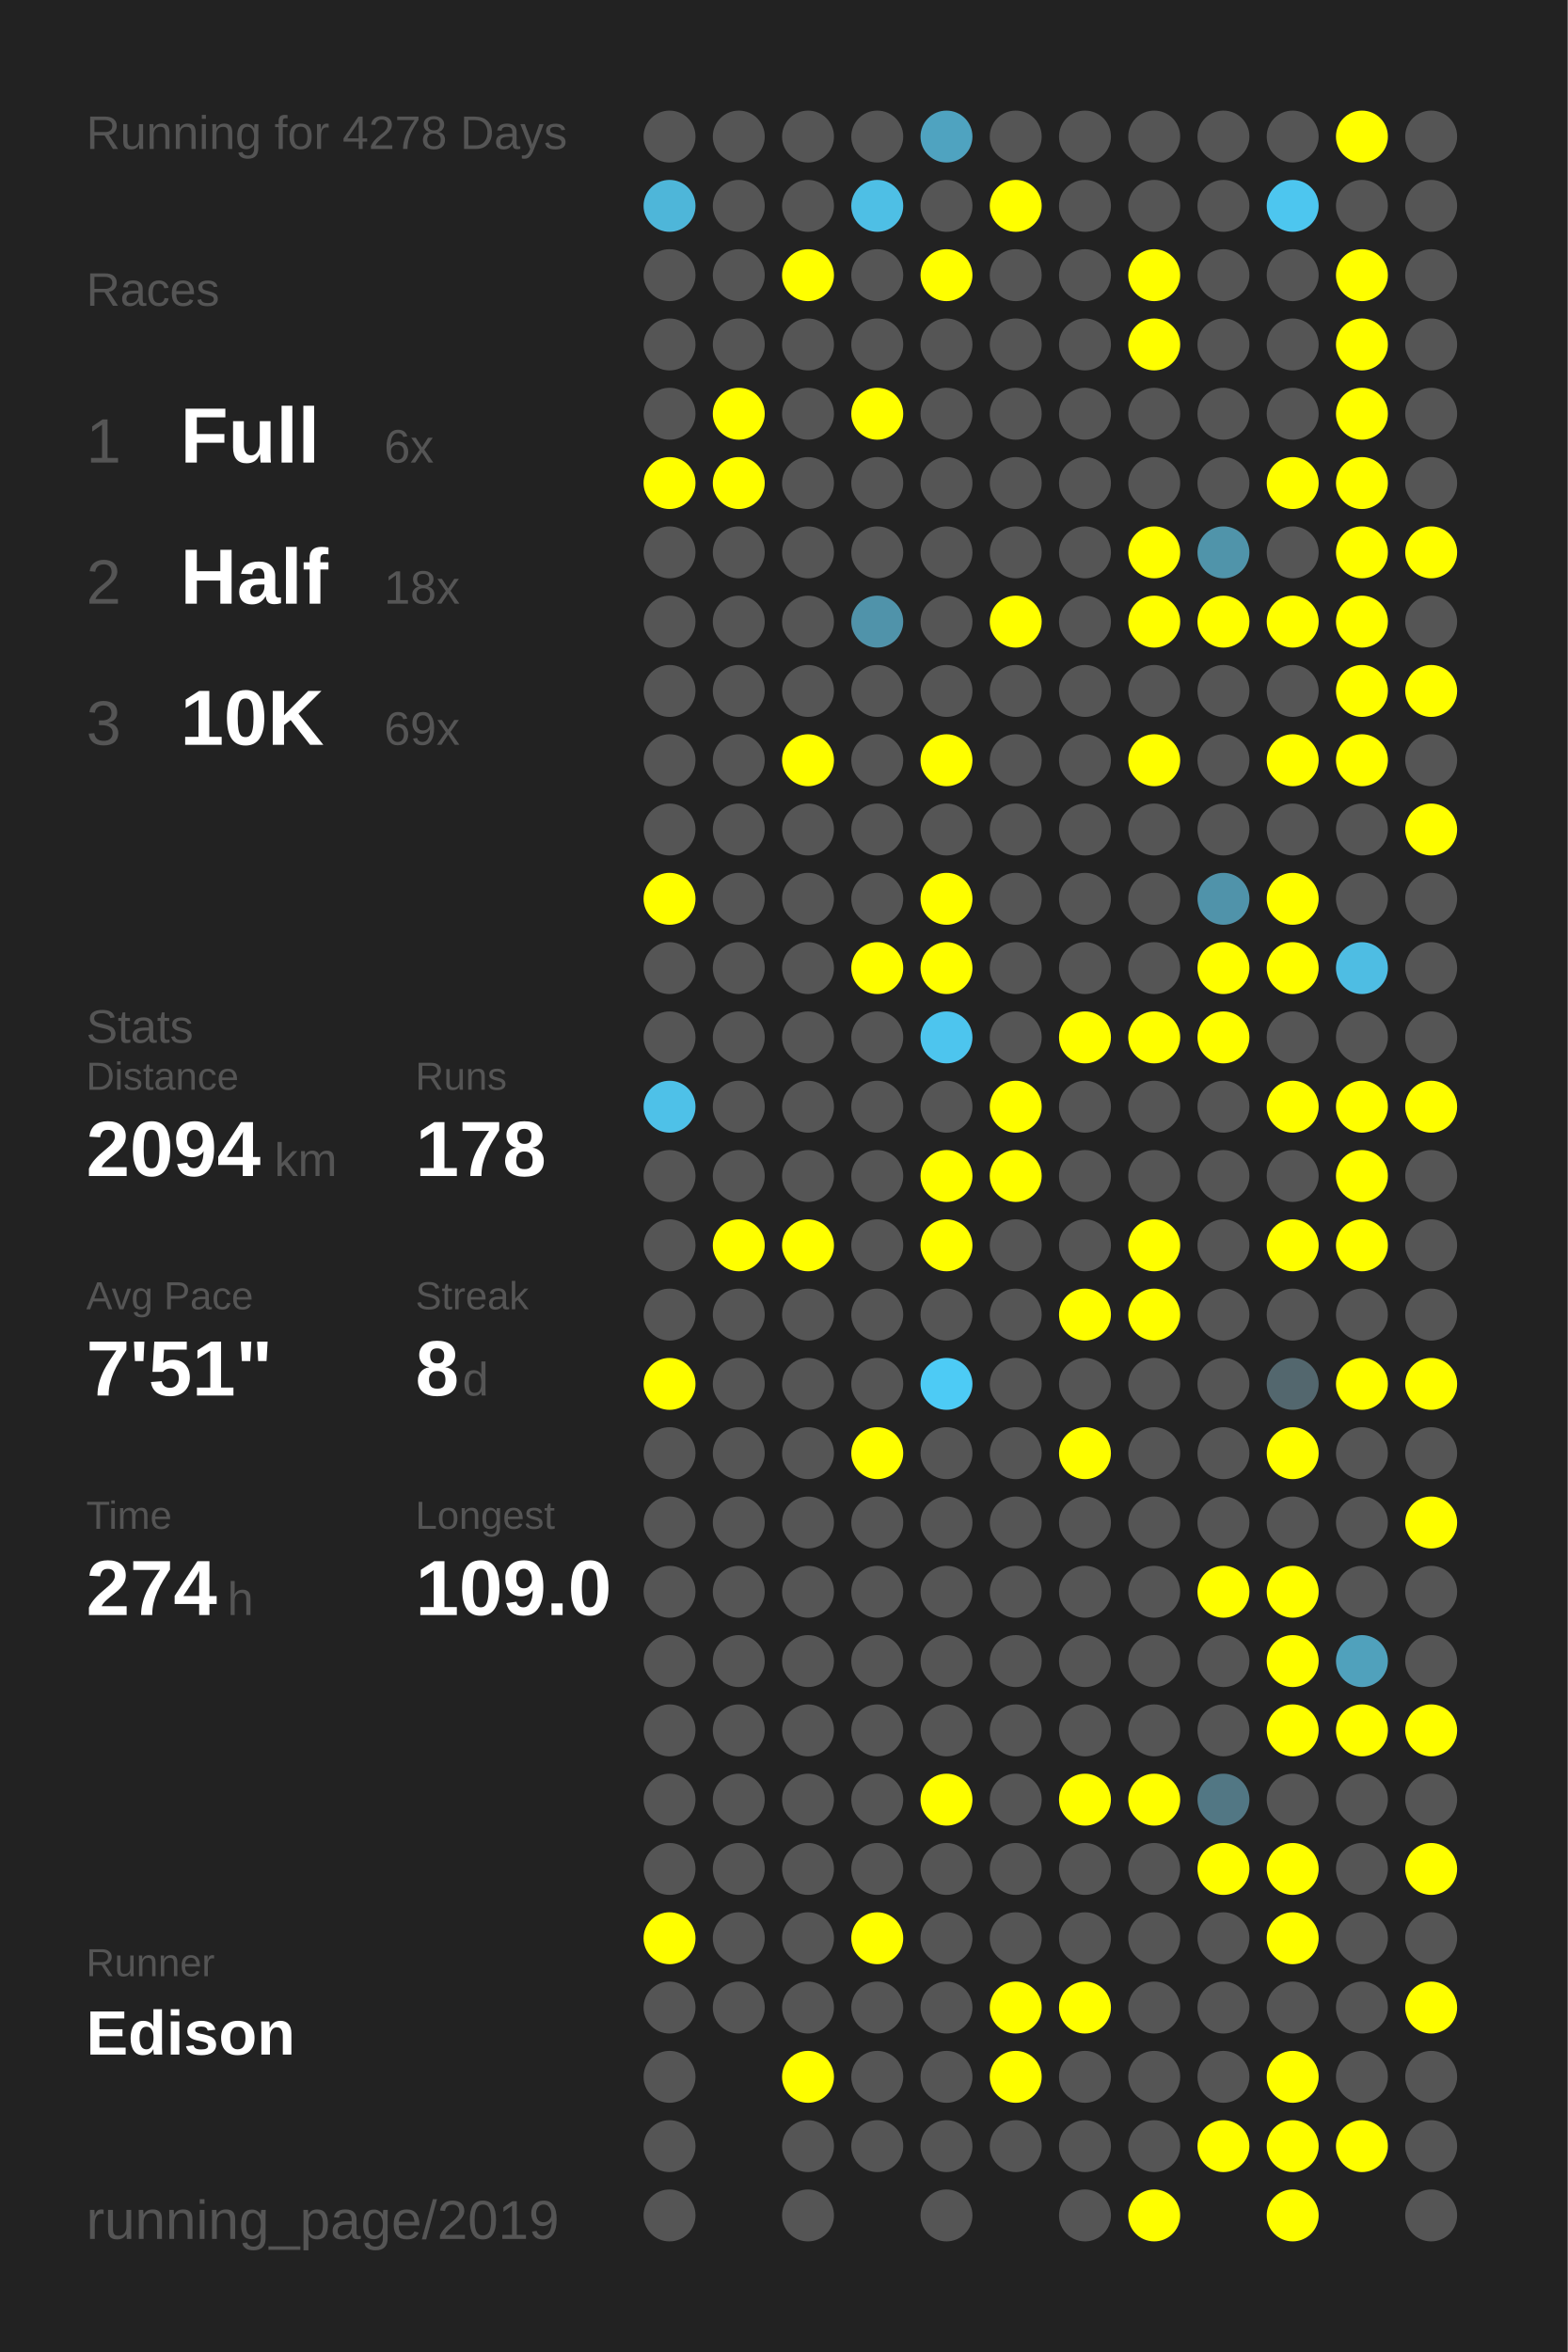
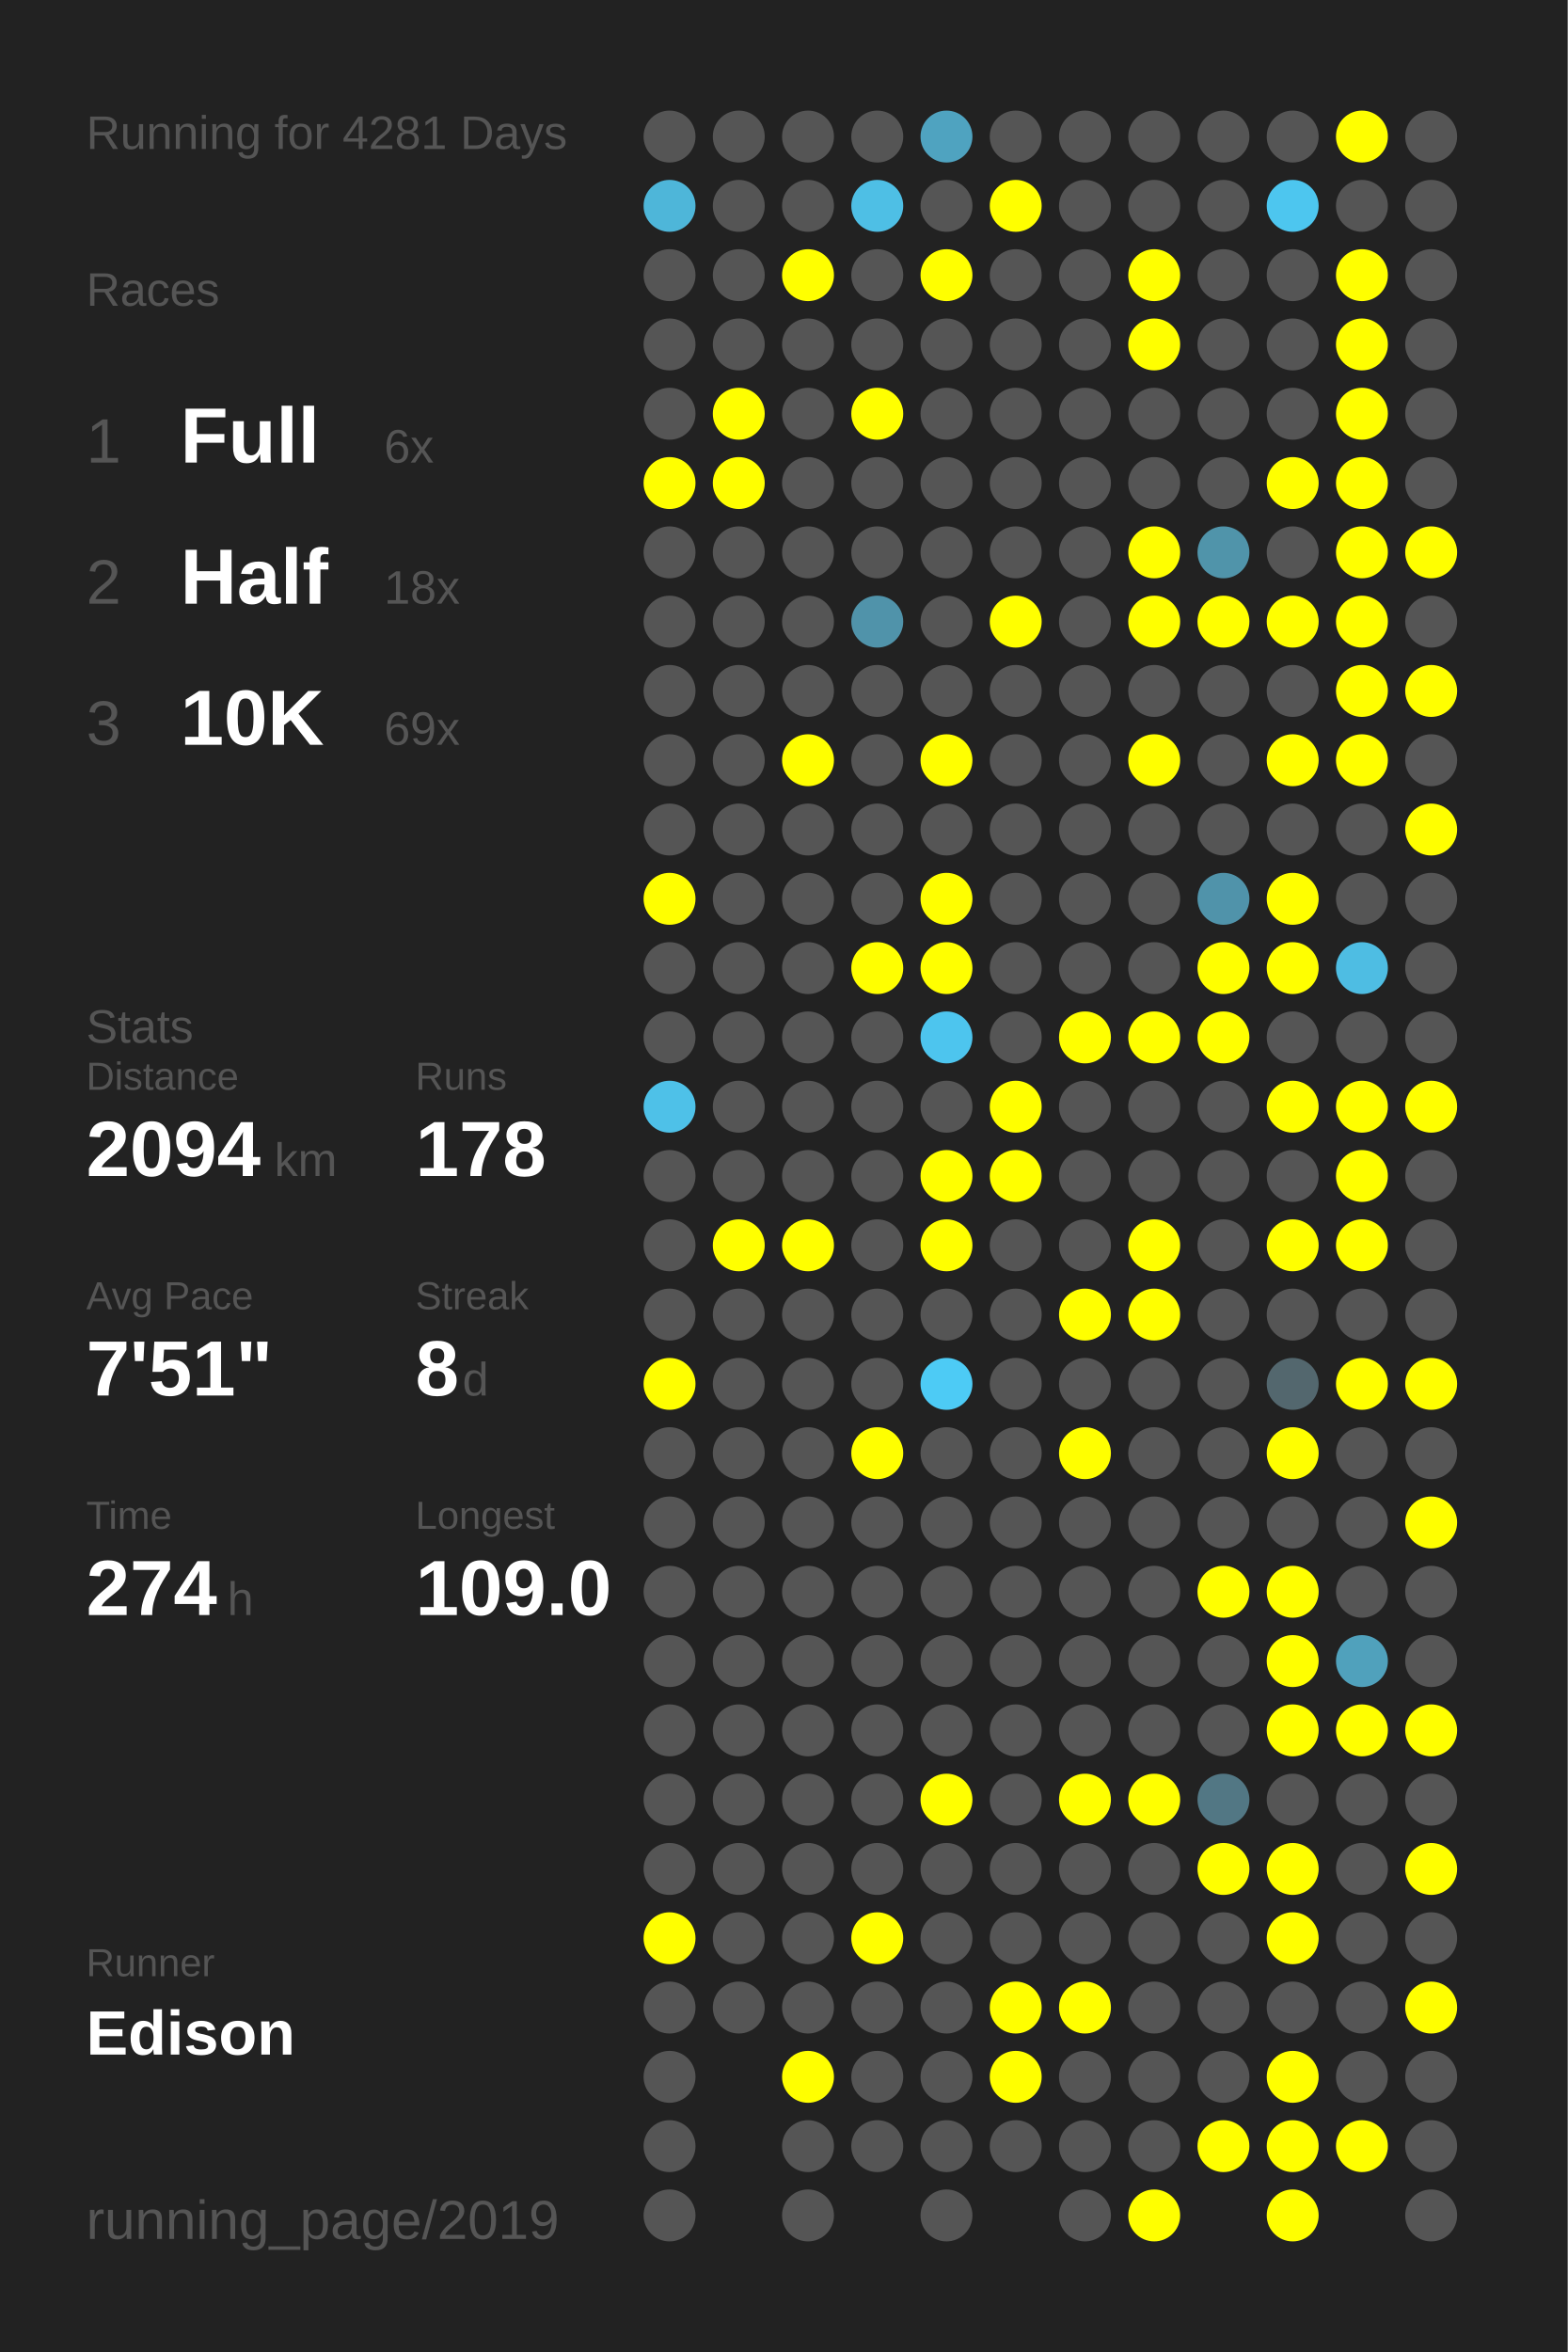
<svg xmlns="http://www.w3.org/2000/svg" baseProfile="full" height="300mm" version="1.1" viewBox="0,0,200,300" width="200mm">
  <defs />
  <rect fill="#222222" height="300" width="200" x="0" y="0" />
-   <text fill="#555555" style="font-size:6px; font-family:Arial;" x="11" y="19">Running for 4278 Days</text>
+   <text fill="#555555" style="font-size:6px; font-family:Arial;" x="11" y="19">Running for 4281 Days</text>
  <text fill="#555555" style="font-size:6px; font-family:Arial;" x="11" y="39">Races</text>
  <text fill="#555555" style="font-size:8px; font-family:Arial;" x="11" y="59">1</text>
  <text fill="#FFFFFF" style="font-size:10px; font-family:Arial; font-weight:bold;" x="23" y="59">Full</text>
  <text fill="#555555" style="font-size:6px; font-family:Arial;" x="49" y="59">6x</text>
  <text fill="#555555" style="font-size:8px; font-family:Arial;" x="11" y="77">2</text>
  <text fill="#FFFFFF" style="font-size:10px; font-family:Arial; font-weight:bold;" x="23" y="77">Half</text>
  <text fill="#555555" style="font-size:6px; font-family:Arial;" x="49" y="77">18x</text>
  <text fill="#555555" style="font-size:8px; font-family:Arial;" x="11" y="95">3</text>
  <text fill="#FFFFFF" style="font-size:10px; font-family:Arial; font-weight:bold;" x="23" y="95">10K</text>
  <text fill="#555555" style="font-size:6px; font-family:Arial;" x="49" y="95">69x</text>
  <text fill="#555555" style="font-size:6px; font-family:Arial;" x="11" y="133">Stats</text>
  <text fill="#555555" style="font-size:5px; font-family:Arial;" x="11" y="139">Distance</text>
  <text fill="#FFFFFF" style="font-size:10px; font-family:Arial; font-weight:bold;" x="11" y="150">2094</text>
  <text fill="#555555" style="font-size:6px; font-family:Arial;" x="35" y="150">km</text>
  <text fill="#555555" style="font-size:5px; font-family:Arial;" x="53" y="139">Runs</text>
  <text fill="#FFFFFF" style="font-size:10px; font-family:Arial; font-weight:bold;" x="53" y="150">178</text>
  <text fill="#555555" style="font-size:5px; font-family:Arial;" x="11" y="167">Avg Pace</text>
  <text fill="#FFFFFF" style="font-size:10px; font-family:Arial; font-weight:bold;" x="11" y="178">7'51"</text>
  <text fill="#555555" style="font-size:5px; font-family:Arial;" x="53" y="167">Streak</text>
  <text fill="#FFFFFF" style="font-size:10px; font-family:Arial; font-weight:bold;" x="53" y="178">8</text>
  <text fill="#555555" style="font-size:6px; font-family:Arial;" x="59" y="178">d</text>
  <text fill="#555555" style="font-size:5px; font-family:Arial;" x="11" y="195">Time</text>
  <text fill="#FFFFFF" style="font-size:10px; font-family:Arial; font-weight:bold;" x="11" y="206">274</text>
  <text fill="#555555" style="font-size:6px; font-family:Arial;" x="29" y="206">h</text>
  <text fill="#555555" style="font-size:5px; font-family:Arial;" x="53" y="195">Longest</text>
  <text fill="#FFFFFF" style="font-size:10px; font-family:Arial; font-weight:bold;" x="53" y="206">109.0</text>
  <text fill="#555555" style="font-size:5px; font-family:Arial;" x="11" y="252.065">Runner</text>
  <text fill="#FFFFFF" style="font-size:8px; font-family:Arial; font-weight:bold;" x="11" y="262.065">Edison</text>
  <text fill="#555555" style="font-size:7px; font-family:Arial;" x="11" y="285.581">running_page/2019</text>
  <circle cx="85.417" cy="17.419" fill="#555555" r="3.312" />
  <circle cx="85.417" cy="26.258" fill="#4eb6d9" r="3.312" />
  <circle cx="85.417" cy="35.097" fill="#555555" r="3.312" />
  <circle cx="85.417" cy="43.935" fill="#555555" r="3.312" />
  <circle cx="85.417" cy="52.774" fill="#555555" r="3.312" />
  <circle cx="85.417" cy="61.613" fill="#FFFF00" r="3.312" />
  <circle cx="85.417" cy="70.452" fill="#555555" r="3.312" />
  <circle cx="85.417" cy="79.29" fill="#555555" r="3.312" />
  <circle cx="85.417" cy="88.129" fill="#555555" r="3.312" />
  <circle cx="85.417" cy="96.968" fill="#555555" r="3.312" />
  <circle cx="85.417" cy="105.806" fill="#555555" r="3.312" />
  <circle cx="85.417" cy="114.645" fill="#FFFF00" r="3.312" />
  <circle cx="85.417" cy="123.484" fill="#555555" r="3.312" />
  <circle cx="85.417" cy="132.323" fill="#555555" r="3.312" />
  <circle cx="85.417" cy="141.161" fill="#4ec1e8" r="3.312" />
  <circle cx="85.417" cy="150" fill="#555555" r="3.312" />
  <circle cx="85.417" cy="158.839" fill="#555555" r="3.312" />
  <circle cx="85.417" cy="167.677" fill="#555555" r="3.312" />
  <circle cx="85.417" cy="176.516" fill="#FFFF00" r="3.312" />
  <circle cx="85.417" cy="185.355" fill="#555555" r="3.312" />
  <circle cx="85.417" cy="194.194" fill="#555555" r="3.312" />
  <circle cx="85.417" cy="203.032" fill="#555555" r="3.312" />
  <circle cx="85.417" cy="211.871" fill="#555555" r="3.312" />
  <circle cx="85.417" cy="220.71" fill="#555555" r="3.312" />
  <circle cx="85.417" cy="229.548" fill="#555555" r="3.312" />
  <circle cx="85.417" cy="238.387" fill="#555555" r="3.312" />
  <circle cx="85.417" cy="247.226" fill="#FFFF00" r="3.312" />
  <circle cx="85.417" cy="256.065" fill="#555555" r="3.312" />
  <circle cx="85.417" cy="264.903" fill="#555555" r="3.312" />
  <circle cx="85.417" cy="273.742" fill="#555555" r="3.312" />
  <circle cx="85.417" cy="282.581" fill="#555555" r="3.312" />
  <circle cx="94.25" cy="17.419" fill="#555555" r="3.312" />
  <circle cx="94.25" cy="26.258" fill="#555555" r="3.312" />
  <circle cx="94.25" cy="35.097" fill="#555555" r="3.312" />
  <circle cx="94.25" cy="43.935" fill="#555555" r="3.312" />
  <circle cx="94.25" cy="52.774" fill="#FFFF00" r="3.312" />
  <circle cx="94.25" cy="61.613" fill="#FFFF00" r="3.312" />
  <circle cx="94.25" cy="70.452" fill="#555555" r="3.312" />
  <circle cx="94.25" cy="79.29" fill="#555555" r="3.312" />
  <circle cx="94.25" cy="88.129" fill="#555555" r="3.312" />
  <circle cx="94.25" cy="96.968" fill="#555555" r="3.312" />
  <circle cx="94.25" cy="105.806" fill="#555555" r="3.312" />
  <circle cx="94.25" cy="114.645" fill="#555555" r="3.312" />
  <circle cx="94.25" cy="123.484" fill="#555555" r="3.312" />
  <circle cx="94.25" cy="132.323" fill="#555555" r="3.312" />
  <circle cx="94.25" cy="141.161" fill="#555555" r="3.312" />
  <circle cx="94.25" cy="150" fill="#555555" r="3.312" />
  <circle cx="94.25" cy="158.839" fill="#FFFF00" r="3.312" />
  <circle cx="94.25" cy="167.677" fill="#555555" r="3.312" />
  <circle cx="94.25" cy="176.516" fill="#555555" r="3.312" />
  <circle cx="94.25" cy="185.355" fill="#555555" r="3.312" />
  <circle cx="94.25" cy="194.194" fill="#555555" r="3.312" />
  <circle cx="94.25" cy="203.032" fill="#555555" r="3.312" />
  <circle cx="94.25" cy="211.871" fill="#555555" r="3.312" />
  <circle cx="94.25" cy="220.71" fill="#555555" r="3.312" />
  <circle cx="94.25" cy="229.548" fill="#555555" r="3.312" />
  <circle cx="94.25" cy="238.387" fill="#555555" r="3.312" />
  <circle cx="94.25" cy="247.226" fill="#555555" r="3.312" />
  <circle cx="94.25" cy="256.065" fill="#555555" r="3.312" />
  <circle cx="103.083" cy="17.419" fill="#555555" r="3.312" />
  <circle cx="103.083" cy="26.258" fill="#555555" r="3.312" />
  <circle cx="103.083" cy="35.097" fill="#FFFF00" r="3.312" />
  <circle cx="103.083" cy="43.935" fill="#555555" r="3.312" />
  <circle cx="103.083" cy="52.774" fill="#555555" r="3.312" />
  <circle cx="103.083" cy="61.613" fill="#555555" r="3.312" />
  <circle cx="103.083" cy="70.452" fill="#555555" r="3.312" />
  <circle cx="103.083" cy="79.29" fill="#555555" r="3.312" />
  <circle cx="103.083" cy="88.129" fill="#555555" r="3.312" />
  <circle cx="103.083" cy="96.968" fill="#FFFF00" r="3.312" />
  <circle cx="103.083" cy="105.806" fill="#555555" r="3.312" />
  <circle cx="103.083" cy="114.645" fill="#555555" r="3.312" />
  <circle cx="103.083" cy="123.484" fill="#555555" r="3.312" />
  <circle cx="103.083" cy="132.323" fill="#555555" r="3.312" />
  <circle cx="103.083" cy="141.161" fill="#555555" r="3.312" />
  <circle cx="103.083" cy="150" fill="#555555" r="3.312" />
  <circle cx="103.083" cy="158.839" fill="#FFFF00" r="3.312" />
  <circle cx="103.083" cy="167.677" fill="#555555" r="3.312" />
  <circle cx="103.083" cy="176.516" fill="#555555" r="3.312" />
  <circle cx="103.083" cy="185.355" fill="#555555" r="3.312" />
  <circle cx="103.083" cy="194.194" fill="#555555" r="3.312" />
  <circle cx="103.083" cy="203.032" fill="#555555" r="3.312" />
  <circle cx="103.083" cy="211.871" fill="#555555" r="3.312" />
  <circle cx="103.083" cy="220.71" fill="#555555" r="3.312" />
  <circle cx="103.083" cy="229.548" fill="#555555" r="3.312" />
  <circle cx="103.083" cy="238.387" fill="#555555" r="3.312" />
  <circle cx="103.083" cy="247.226" fill="#555555" r="3.312" />
  <circle cx="103.083" cy="256.065" fill="#555555" r="3.312" />
  <circle cx="103.083" cy="264.903" fill="#FFFF00" r="3.312" />
  <circle cx="103.083" cy="273.742" fill="#555555" r="3.312" />
  <circle cx="103.083" cy="282.581" fill="#555555" r="3.312" />
  <circle cx="111.917" cy="17.419" fill="#555555" r="3.312" />
  <circle cx="111.917" cy="26.258" fill="#4ebfe5" r="3.312" />
  <circle cx="111.917" cy="35.097" fill="#555555" r="3.312" />
  <circle cx="111.917" cy="43.935" fill="#555555" r="3.312" />
  <circle cx="111.917" cy="52.774" fill="#FFFF00" r="3.312" />
  <circle cx="111.917" cy="61.613" fill="#555555" r="3.312" />
  <circle cx="111.917" cy="70.452" fill="#555555" r="3.312" />
  <circle cx="111.917" cy="79.29" fill="#5093aa" r="3.312" />
  <circle cx="111.917" cy="88.129" fill="#555555" r="3.312" />
  <circle cx="111.917" cy="96.968" fill="#555555" r="3.312" />
  <circle cx="111.917" cy="105.806" fill="#555555" r="3.312" />
  <circle cx="111.917" cy="114.645" fill="#555555" r="3.312" />
  <circle cx="111.917" cy="123.484" fill="#FFFF00" r="3.312" />
  <circle cx="111.917" cy="132.323" fill="#555555" r="3.312" />
  <circle cx="111.917" cy="141.161" fill="#555555" r="3.312" />
  <circle cx="111.917" cy="150" fill="#555555" r="3.312" />
  <circle cx="111.917" cy="158.839" fill="#555555" r="3.312" />
  <circle cx="111.917" cy="167.677" fill="#555555" r="3.312" />
  <circle cx="111.917" cy="176.516" fill="#555555" r="3.312" />
  <circle cx="111.917" cy="185.355" fill="#FFFF00" r="3.312" />
  <circle cx="111.917" cy="194.194" fill="#555555" r="3.312" />
  <circle cx="111.917" cy="203.032" fill="#555555" r="3.312" />
  <circle cx="111.917" cy="211.871" fill="#555555" r="3.312" />
  <circle cx="111.917" cy="220.71" fill="#555555" r="3.312" />
  <circle cx="111.917" cy="229.548" fill="#555555" r="3.312" />
  <circle cx="111.917" cy="238.387" fill="#555555" r="3.312" />
  <circle cx="111.917" cy="247.226" fill="#FFFF00" r="3.312" />
  <circle cx="111.917" cy="256.065" fill="#555555" r="3.312" />
  <circle cx="111.917" cy="264.903" fill="#555555" r="3.312" />
  <circle cx="111.917" cy="273.742" fill="#555555" r="3.312" />
  <circle cx="120.75" cy="17.419" fill="#4fa3c0" r="3.312" />
  <circle cx="120.75" cy="26.258" fill="#555555" r="3.312" />
  <circle cx="120.75" cy="35.097" fill="#FFFF00" r="3.312" />
  <circle cx="120.75" cy="43.935" fill="#555555" r="3.312" />
  <circle cx="120.75" cy="52.774" fill="#555555" r="3.312" />
  <circle cx="120.75" cy="61.613" fill="#555555" r="3.312" />
  <circle cx="120.75" cy="70.452" fill="#555555" r="3.312" />
  <circle cx="120.75" cy="79.29" fill="#555555" r="3.312" />
  <circle cx="120.75" cy="88.129" fill="#555555" r="3.312" />
  <circle cx="120.75" cy="96.968" fill="#FFFF00" r="3.312" />
  <circle cx="120.75" cy="105.806" fill="#555555" r="3.312" />
  <circle cx="120.75" cy="114.645" fill="#FFFF00" r="3.312" />
  <circle cx="120.75" cy="123.484" fill="#FFFF00" r="3.312" />
  <circle cx="120.75" cy="132.323" fill="#4dc5ee" r="3.312" />
  <circle cx="120.75" cy="141.161" fill="#555555" r="3.312" />
  <circle cx="120.75" cy="150" fill="#FFFF00" r="3.312" />
  <circle cx="120.75" cy="158.839" fill="#FFFF00" r="3.312" />
  <circle cx="120.75" cy="167.677" fill="#555555" r="3.312" />
  <circle cx="120.75" cy="176.516" fill="#4dcbf5" r="3.312" />
  <circle cx="120.75" cy="185.355" fill="#555555" r="3.312" />
  <circle cx="120.75" cy="194.194" fill="#555555" r="3.312" />
  <circle cx="120.75" cy="203.032" fill="#555555" r="3.312" />
  <circle cx="120.75" cy="211.871" fill="#555555" r="3.312" />
  <circle cx="120.75" cy="220.71" fill="#555555" r="3.312" />
  <circle cx="120.75" cy="229.548" fill="#FFFF00" r="3.312" />
  <circle cx="120.75" cy="238.387" fill="#555555" r="3.312" />
  <circle cx="120.75" cy="247.226" fill="#555555" r="3.312" />
  <circle cx="120.75" cy="256.065" fill="#555555" r="3.312" />
  <circle cx="120.75" cy="264.903" fill="#555555" r="3.312" />
  <circle cx="120.75" cy="273.742" fill="#555555" r="3.312" />
  <circle cx="120.75" cy="282.581" fill="#555555" r="3.312" />
  <circle cx="129.583" cy="17.419" fill="#555555" r="3.312" />
  <circle cx="129.583" cy="26.258" fill="#FFFF00" r="3.312" />
  <circle cx="129.583" cy="35.097" fill="#555555" r="3.312" />
  <circle cx="129.583" cy="43.935" fill="#555555" r="3.312" />
  <circle cx="129.583" cy="52.774" fill="#555555" r="3.312" />
  <circle cx="129.583" cy="61.613" fill="#555555" r="3.312" />
  <circle cx="129.583" cy="70.452" fill="#555555" r="3.312" />
  <circle cx="129.583" cy="79.29" fill="#FFFF00" r="3.312" />
  <circle cx="129.583" cy="88.129" fill="#555555" r="3.312" />
  <circle cx="129.583" cy="96.968" fill="#555555" r="3.312" />
  <circle cx="129.583" cy="105.806" fill="#555555" r="3.312" />
  <circle cx="129.583" cy="114.645" fill="#555555" r="3.312" />
  <circle cx="129.583" cy="123.484" fill="#555555" r="3.312" />
  <circle cx="129.583" cy="132.323" fill="#555555" r="3.312" />
  <circle cx="129.583" cy="141.161" fill="#FFFF00" r="3.312" />
  <circle cx="129.583" cy="150" fill="#FFFF00" r="3.312" />
  <circle cx="129.583" cy="158.839" fill="#555555" r="3.312" />
  <circle cx="129.583" cy="167.677" fill="#555555" r="3.312" />
  <circle cx="129.583" cy="176.516" fill="#555555" r="3.312" />
  <circle cx="129.583" cy="185.355" fill="#555555" r="3.312" />
  <circle cx="129.583" cy="194.194" fill="#555555" r="3.312" />
  <circle cx="129.583" cy="203.032" fill="#555555" r="3.312" />
  <circle cx="129.583" cy="211.871" fill="#555555" r="3.312" />
  <circle cx="129.583" cy="220.71" fill="#555555" r="3.312" />
  <circle cx="129.583" cy="229.548" fill="#555555" r="3.312" />
  <circle cx="129.583" cy="238.387" fill="#555555" r="3.312" />
  <circle cx="129.583" cy="247.226" fill="#555555" r="3.312" />
  <circle cx="129.583" cy="256.065" fill="#FFFF00" r="3.312" />
  <circle cx="129.583" cy="264.903" fill="#FFFF00" r="3.312" />
  <circle cx="129.583" cy="273.742" fill="#555555" r="3.312" />
  <circle cx="138.417" cy="17.419" fill="#555555" r="3.312" />
  <circle cx="138.417" cy="26.258" fill="#555555" r="3.312" />
  <circle cx="138.417" cy="35.097" fill="#555555" r="3.312" />
  <circle cx="138.417" cy="43.935" fill="#555555" r="3.312" />
  <circle cx="138.417" cy="52.774" fill="#555555" r="3.312" />
  <circle cx="138.417" cy="61.613" fill="#555555" r="3.312" />
  <circle cx="138.417" cy="70.452" fill="#555555" r="3.312" />
  <circle cx="138.417" cy="79.29" fill="#555555" r="3.312" />
  <circle cx="138.417" cy="88.129" fill="#555555" r="3.312" />
  <circle cx="138.417" cy="96.968" fill="#555555" r="3.312" />
  <circle cx="138.417" cy="105.806" fill="#555555" r="3.312" />
  <circle cx="138.417" cy="114.645" fill="#555555" r="3.312" />
  <circle cx="138.417" cy="123.484" fill="#555555" r="3.312" />
  <circle cx="138.417" cy="132.323" fill="#FFFF00" r="3.312" />
  <circle cx="138.417" cy="141.161" fill="#555555" r="3.312" />
  <circle cx="138.417" cy="150" fill="#555555" r="3.312" />
  <circle cx="138.417" cy="158.839" fill="#555555" r="3.312" />
  <circle cx="138.417" cy="167.677" fill="#FFFF00" r="3.312" />
  <circle cx="138.417" cy="176.516" fill="#555555" r="3.312" />
  <circle cx="138.417" cy="185.355" fill="#FFFF00" r="3.312" />
  <circle cx="138.417" cy="194.194" fill="#555555" r="3.312" />
  <circle cx="138.417" cy="203.032" fill="#555555" r="3.312" />
  <circle cx="138.417" cy="211.871" fill="#555555" r="3.312" />
  <circle cx="138.417" cy="220.71" fill="#555555" r="3.312" />
  <circle cx="138.417" cy="229.548" fill="#FFFF00" r="3.312" />
  <circle cx="138.417" cy="238.387" fill="#555555" r="3.312" />
  <circle cx="138.417" cy="247.226" fill="#555555" r="3.312" />
  <circle cx="138.417" cy="256.065" fill="#FFFF00" r="3.312" />
  <circle cx="138.417" cy="264.903" fill="#555555" r="3.312" />
  <circle cx="138.417" cy="273.742" fill="#555555" r="3.312" />
  <circle cx="138.417" cy="282.581" fill="#555555" r="3.312" />
  <circle cx="147.25" cy="17.419" fill="#555555" r="3.312" />
  <circle cx="147.25" cy="26.258" fill="#555555" r="3.312" />
  <circle cx="147.25" cy="35.097" fill="#FFFF00" r="3.312" />
  <circle cx="147.25" cy="43.935" fill="#FFFF00" r="3.312" />
  <circle cx="147.25" cy="52.774" fill="#555555" r="3.312" />
  <circle cx="147.25" cy="61.613" fill="#555555" r="3.312" />
  <circle cx="147.25" cy="70.452" fill="#FFFF00" r="3.312" />
  <circle cx="147.25" cy="79.29" fill="#FFFF00" r="3.312" />
  <circle cx="147.25" cy="88.129" fill="#555555" r="3.312" />
  <circle cx="147.25" cy="96.968" fill="#FFFF00" r="3.312" />
  <circle cx="147.25" cy="105.806" fill="#555555" r="3.312" />
  <circle cx="147.25" cy="114.645" fill="#555555" r="3.312" />
  <circle cx="147.25" cy="123.484" fill="#555555" r="3.312" />
  <circle cx="147.25" cy="132.323" fill="#FFFF00" r="3.312" />
  <circle cx="147.25" cy="141.161" fill="#555555" r="3.312" />
  <circle cx="147.25" cy="150" fill="#555555" r="3.312" />
  <circle cx="147.25" cy="158.839" fill="#FFFF00" r="3.312" />
  <circle cx="147.25" cy="167.677" fill="#FFFF00" r="3.312" />
  <circle cx="147.25" cy="176.516" fill="#555555" r="3.312" />
  <circle cx="147.25" cy="185.355" fill="#555555" r="3.312" />
  <circle cx="147.25" cy="194.194" fill="#555555" r="3.312" />
  <circle cx="147.25" cy="203.032" fill="#555555" r="3.312" />
  <circle cx="147.25" cy="211.871" fill="#555555" r="3.312" />
  <circle cx="147.25" cy="220.71" fill="#555555" r="3.312" />
  <circle cx="147.25" cy="229.548" fill="#FFFF00" r="3.312" />
  <circle cx="147.25" cy="238.387" fill="#555555" r="3.312" />
  <circle cx="147.25" cy="247.226" fill="#555555" r="3.312" />
  <circle cx="147.25" cy="256.065" fill="#555555" r="3.312" />
  <circle cx="147.25" cy="264.903" fill="#555555" r="3.312" />
  <circle cx="147.25" cy="273.742" fill="#555555" r="3.312" />
  <circle cx="147.25" cy="282.581" fill="#FFFF00" r="3.312" />
  <circle cx="156.083" cy="17.419" fill="#555555" r="3.312" />
  <circle cx="156.083" cy="26.258" fill="#555555" r="3.312" />
  <circle cx="156.083" cy="35.097" fill="#555555" r="3.312" />
  <circle cx="156.083" cy="43.935" fill="#555555" r="3.312" />
  <circle cx="156.083" cy="52.774" fill="#555555" r="3.312" />
  <circle cx="156.083" cy="61.613" fill="#555555" r="3.312" />
  <circle cx="156.083" cy="70.452" fill="#5094aa" r="3.312" />
  <circle cx="156.083" cy="79.29" fill="#FFFF00" r="3.312" />
  <circle cx="156.083" cy="88.129" fill="#555555" r="3.312" />
  <circle cx="156.083" cy="96.968" fill="#555555" r="3.312" />
  <circle cx="156.083" cy="105.806" fill="#555555" r="3.312" />
  <circle cx="156.083" cy="114.645" fill="#5093aa" r="3.312" />
  <circle cx="156.083" cy="123.484" fill="#FFFF00" r="3.312" />
  <circle cx="156.083" cy="132.323" fill="#FFFF00" r="3.312" />
  <circle cx="156.083" cy="141.161" fill="#555555" r="3.312" />
  <circle cx="156.083" cy="150" fill="#555555" r="3.312" />
  <circle cx="156.083" cy="158.839" fill="#555555" r="3.312" />
  <circle cx="156.083" cy="167.677" fill="#555555" r="3.312" />
  <circle cx="156.083" cy="176.516" fill="#555555" r="3.312" />
  <circle cx="156.083" cy="185.355" fill="#555555" r="3.312" />
  <circle cx="156.083" cy="194.194" fill="#555555" r="3.312" />
  <circle cx="156.083" cy="203.032" fill="#FFFF00" r="3.312" />
  <circle cx="156.083" cy="211.871" fill="#555555" r="3.312" />
  <circle cx="156.083" cy="220.71" fill="#555555" r="3.312" />
  <circle cx="156.083" cy="229.548" fill="#527784" r="3.312" />
  <circle cx="156.083" cy="238.387" fill="#FFFF00" r="3.312" />
  <circle cx="156.083" cy="247.226" fill="#555555" r="3.312" />
  <circle cx="156.083" cy="256.065" fill="#555555" r="3.312" />
  <circle cx="156.083" cy="264.903" fill="#555555" r="3.312" />
  <circle cx="156.083" cy="273.742" fill="#FFFF00" r="3.312" />
  <circle cx="164.917" cy="17.419" fill="#555555" r="3.312" />
  <circle cx="164.917" cy="26.258" fill="#4dc6ef" r="3.312" />
  <circle cx="164.917" cy="35.097" fill="#555555" r="3.312" />
  <circle cx="164.917" cy="43.935" fill="#555555" r="3.312" />
  <circle cx="164.917" cy="52.774" fill="#555555" r="3.312" />
  <circle cx="164.917" cy="61.613" fill="#FFFF00" r="3.312" />
  <circle cx="164.917" cy="70.452" fill="#555555" r="3.312" />
  <circle cx="164.917" cy="79.29" fill="#FFFF00" r="3.312" />
  <circle cx="164.917" cy="88.129" fill="#555555" r="3.312" />
  <circle cx="164.917" cy="96.968" fill="#FFFF00" r="3.312" />
  <circle cx="164.917" cy="105.806" fill="#555555" r="3.312" />
  <circle cx="164.917" cy="114.645" fill="#FFFF00" r="3.312" />
  <circle cx="164.917" cy="123.484" fill="#FFFF00" r="3.312" />
  <circle cx="164.917" cy="132.323" fill="#555555" r="3.312" />
  <circle cx="164.917" cy="141.161" fill="#FFFF00" r="3.312" />
  <circle cx="164.917" cy="150" fill="#555555" r="3.312" />
  <circle cx="164.917" cy="158.839" fill="#FFFF00" r="3.312" />
  <circle cx="164.917" cy="167.677" fill="#555555" r="3.312" />
  <circle cx="164.917" cy="176.516" fill="#53676e" r="3.312" />
  <circle cx="164.917" cy="185.355" fill="#FFFF00" r="3.312" />
  <circle cx="164.917" cy="194.194" fill="#555555" r="3.312" />
  <circle cx="164.917" cy="203.032" fill="#FFFF00" r="3.312" />
  <circle cx="164.917" cy="211.871" fill="#FFFF00" r="3.312" />
  <circle cx="164.917" cy="220.71" fill="#FFFF00" r="3.312" />
  <circle cx="164.917" cy="229.548" fill="#555555" r="3.312" />
  <circle cx="164.917" cy="238.387" fill="#FFFF00" r="3.312" />
  <circle cx="164.917" cy="247.226" fill="#FFFF00" r="3.312" />
  <circle cx="164.917" cy="256.065" fill="#555555" r="3.312" />
  <circle cx="164.917" cy="264.903" fill="#FFFF00" r="3.312" />
  <circle cx="164.917" cy="273.742" fill="#FFFF00" r="3.312" />
  <circle cx="164.917" cy="282.581" fill="#FFFF00" r="3.312" />
  <circle cx="173.75" cy="17.419" fill="#FFFF00" r="3.312" />
  <circle cx="173.75" cy="26.258" fill="#555555" r="3.312" />
  <circle cx="173.75" cy="35.097" fill="#FFFF00" r="3.312" />
  <circle cx="173.75" cy="43.935" fill="#FFFF00" r="3.312" />
  <circle cx="173.75" cy="52.774" fill="#FFFF00" r="3.312" />
  <circle cx="173.75" cy="61.613" fill="#FFFF00" r="3.312" />
  <circle cx="173.75" cy="70.452" fill="#FFFF00" r="3.312" />
  <circle cx="173.75" cy="79.29" fill="#FFFF00" r="3.312" />
  <circle cx="173.75" cy="88.129" fill="#FFFF00" r="3.312" />
  <circle cx="173.75" cy="96.968" fill="#FFFF00" r="3.312" />
  <circle cx="173.75" cy="105.806" fill="#555555" r="3.312" />
  <circle cx="173.75" cy="114.645" fill="#555555" r="3.312" />
  <circle cx="173.75" cy="123.484" fill="#4ebde3" r="3.312" />
  <circle cx="173.75" cy="132.323" fill="#555555" r="3.312" />
  <circle cx="173.75" cy="141.161" fill="#FFFF00" r="3.312" />
  <circle cx="173.75" cy="150" fill="#FFFF00" r="3.312" />
  <circle cx="173.75" cy="158.839" fill="#FFFF00" r="3.312" />
  <circle cx="173.75" cy="167.677" fill="#555555" r="3.312" />
  <circle cx="173.75" cy="176.516" fill="#FFFF00" r="3.312" />
  <circle cx="173.75" cy="185.355" fill="#555555" r="3.312" />
  <circle cx="173.75" cy="194.194" fill="#555555" r="3.312" />
  <circle cx="173.75" cy="203.032" fill="#555555" r="3.312" />
  <circle cx="173.75" cy="211.871" fill="#50a1bc" r="3.312" />
  <circle cx="173.75" cy="220.71" fill="#FFFF00" r="3.312" />
  <circle cx="173.75" cy="229.548" fill="#555555" r="3.312" />
  <circle cx="173.75" cy="238.387" fill="#555555" r="3.312" />
  <circle cx="173.75" cy="247.226" fill="#555555" r="3.312" />
  <circle cx="173.75" cy="256.065" fill="#555555" r="3.312" />
  <circle cx="173.75" cy="264.903" fill="#555555" r="3.312" />
  <circle cx="173.75" cy="273.742" fill="#FFFF00" r="3.312" />
  <circle cx="182.583" cy="17.419" fill="#555555" r="3.312" />
  <circle cx="182.583" cy="26.258" fill="#555555" r="3.312" />
  <circle cx="182.583" cy="35.097" fill="#555555" r="3.312" />
  <circle cx="182.583" cy="43.935" fill="#555555" r="3.312" />
  <circle cx="182.583" cy="52.774" fill="#555555" r="3.312" />
  <circle cx="182.583" cy="61.613" fill="#555555" r="3.312" />
  <circle cx="182.583" cy="70.452" fill="#FFFF00" r="3.312" />
  <circle cx="182.583" cy="79.29" fill="#555555" r="3.312" />
  <circle cx="182.583" cy="88.129" fill="#FFFF00" r="3.312" />
  <circle cx="182.583" cy="96.968" fill="#555555" r="3.312" />
  <circle cx="182.583" cy="105.806" fill="#FFFF00" r="3.312" />
  <circle cx="182.583" cy="114.645" fill="#555555" r="3.312" />
  <circle cx="182.583" cy="123.484" fill="#555555" r="3.312" />
  <circle cx="182.583" cy="132.323" fill="#555555" r="3.312" />
  <circle cx="182.583" cy="141.161" fill="#FFFF00" r="3.312" />
  <circle cx="182.583" cy="150" fill="#555555" r="3.312" />
  <circle cx="182.583" cy="158.839" fill="#555555" r="3.312" />
  <circle cx="182.583" cy="167.677" fill="#555555" r="3.312" />
  <circle cx="182.583" cy="176.516" fill="#FFFF00" r="3.312" />
  <circle cx="182.583" cy="185.355" fill="#555555" r="3.312" />
  <circle cx="182.583" cy="194.194" fill="#FFFF00" r="3.312" />
  <circle cx="182.583" cy="203.032" fill="#555555" r="3.312" />
  <circle cx="182.583" cy="211.871" fill="#555555" r="3.312" />
  <circle cx="182.583" cy="220.71" fill="#FFFF00" r="3.312" />
  <circle cx="182.583" cy="229.548" fill="#555555" r="3.312" />
  <circle cx="182.583" cy="238.387" fill="#FFFF00" r="3.312" />
  <circle cx="182.583" cy="247.226" fill="#555555" r="3.312" />
  <circle cx="182.583" cy="256.065" fill="#FFFF00" r="3.312" />
  <circle cx="182.583" cy="264.903" fill="#555555" r="3.312" />
  <circle cx="182.583" cy="273.742" fill="#555555" r="3.312" />
  <circle cx="182.583" cy="282.581" fill="#555555" r="3.312" />
</svg>
